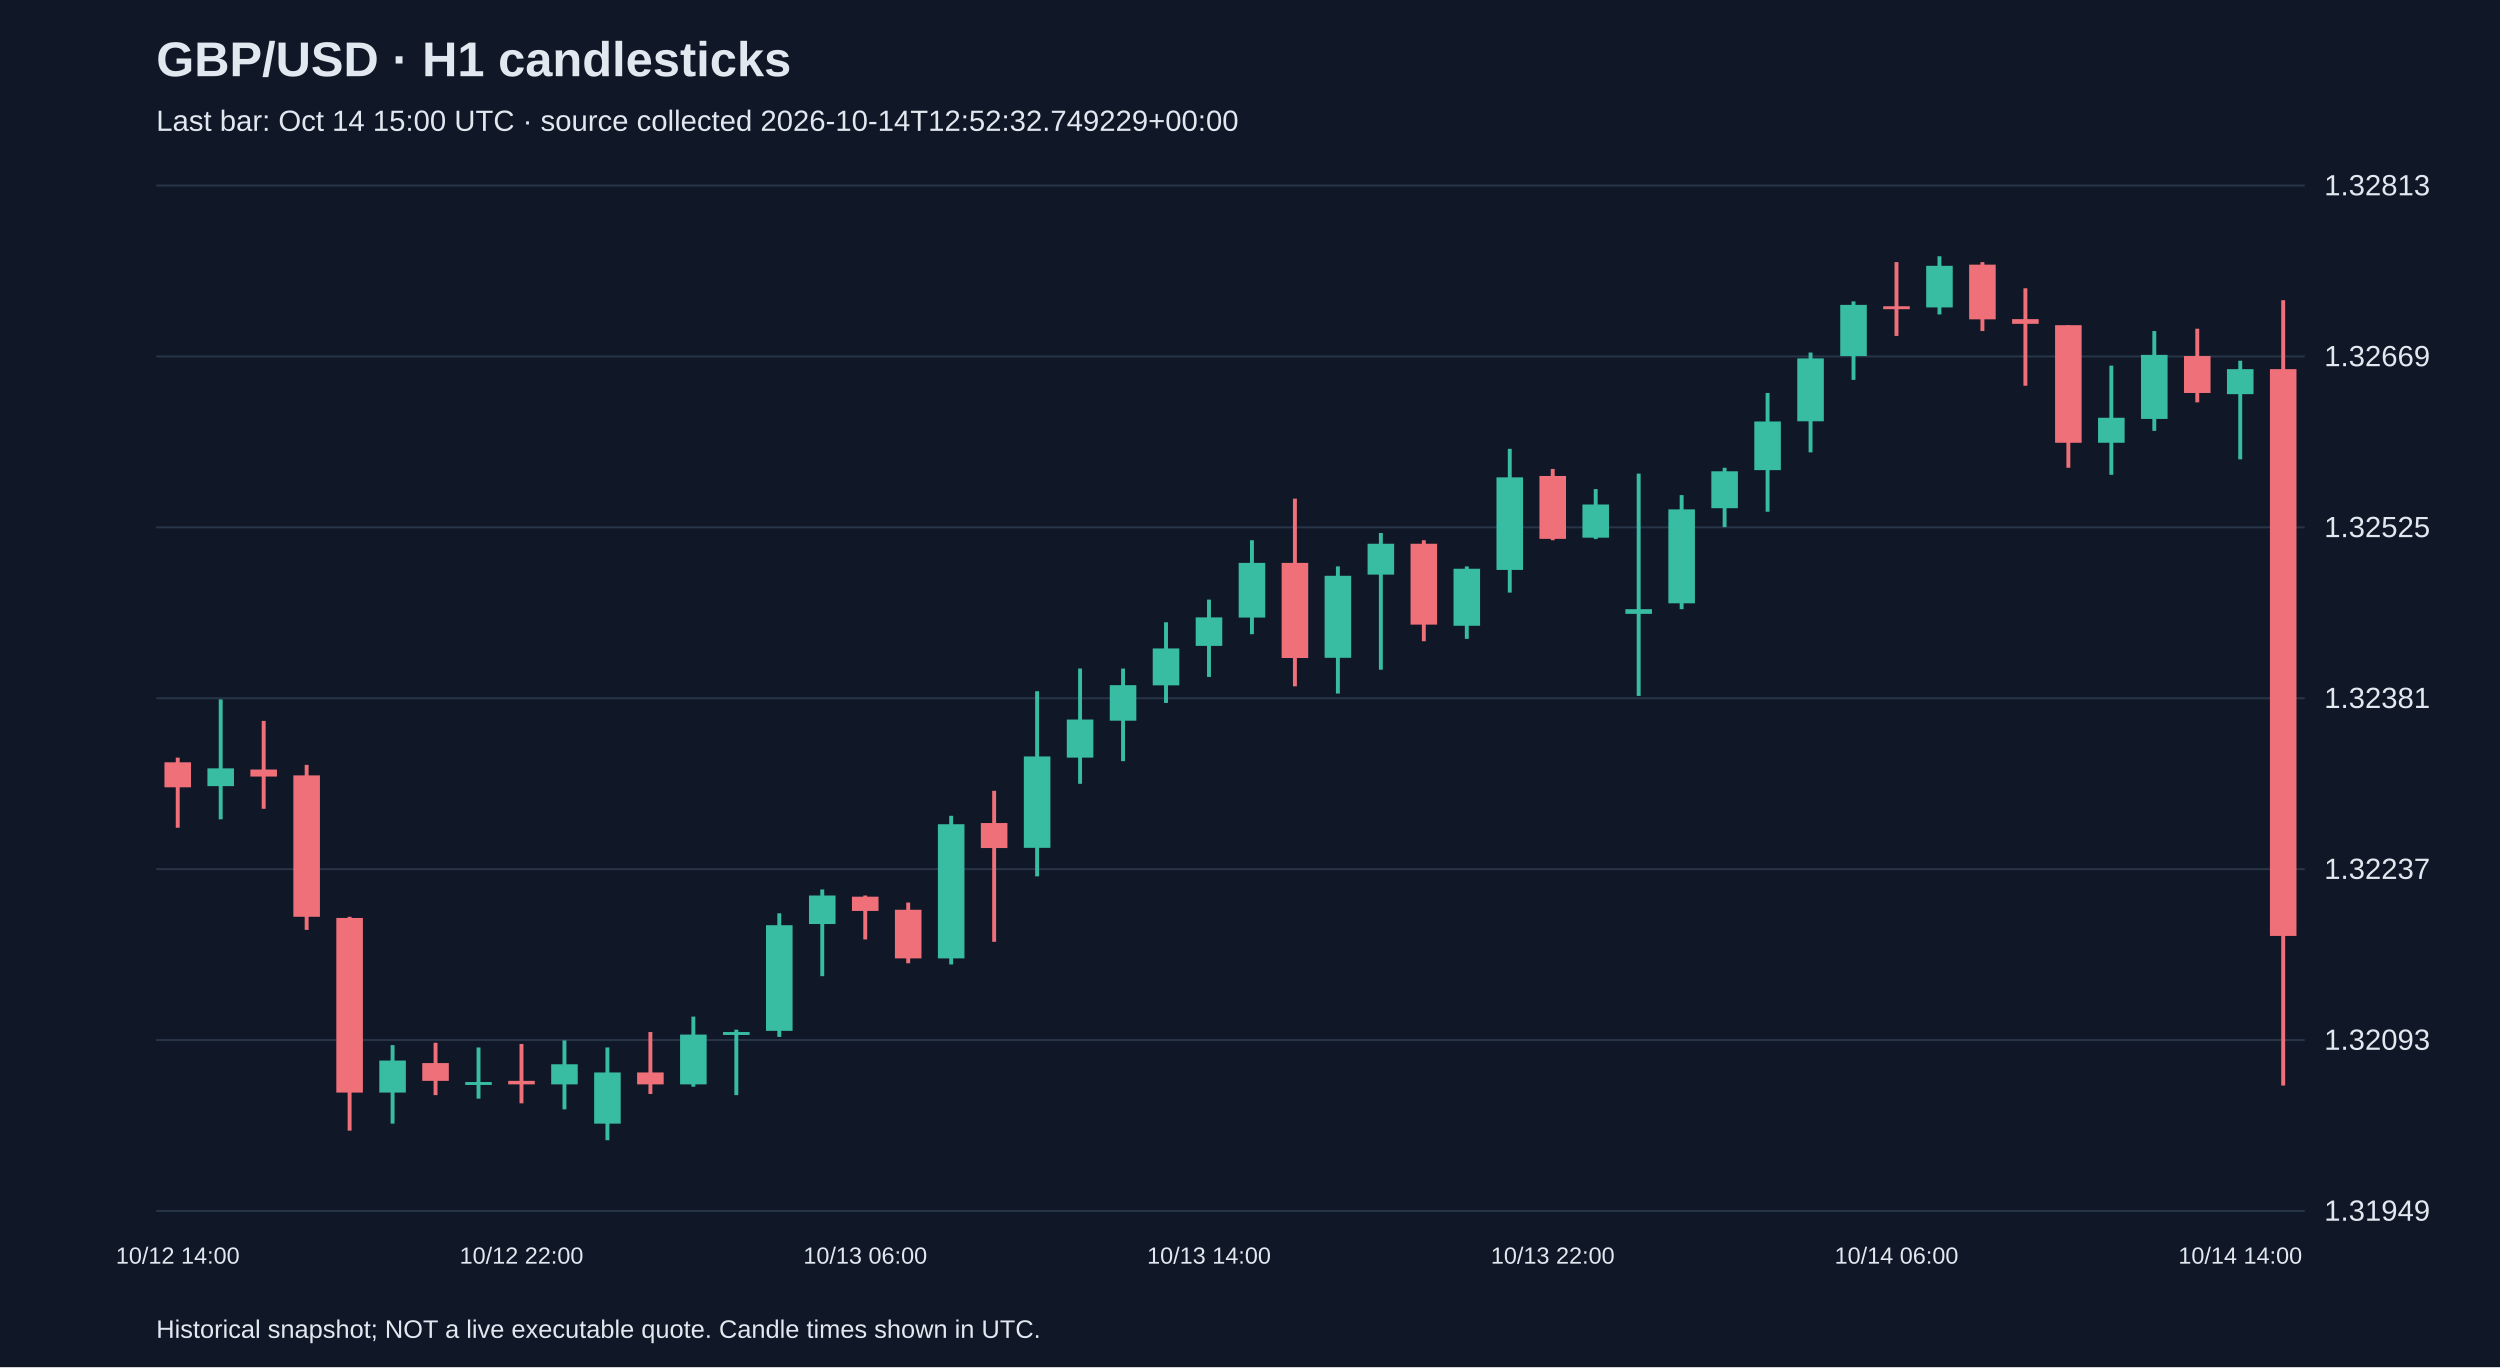
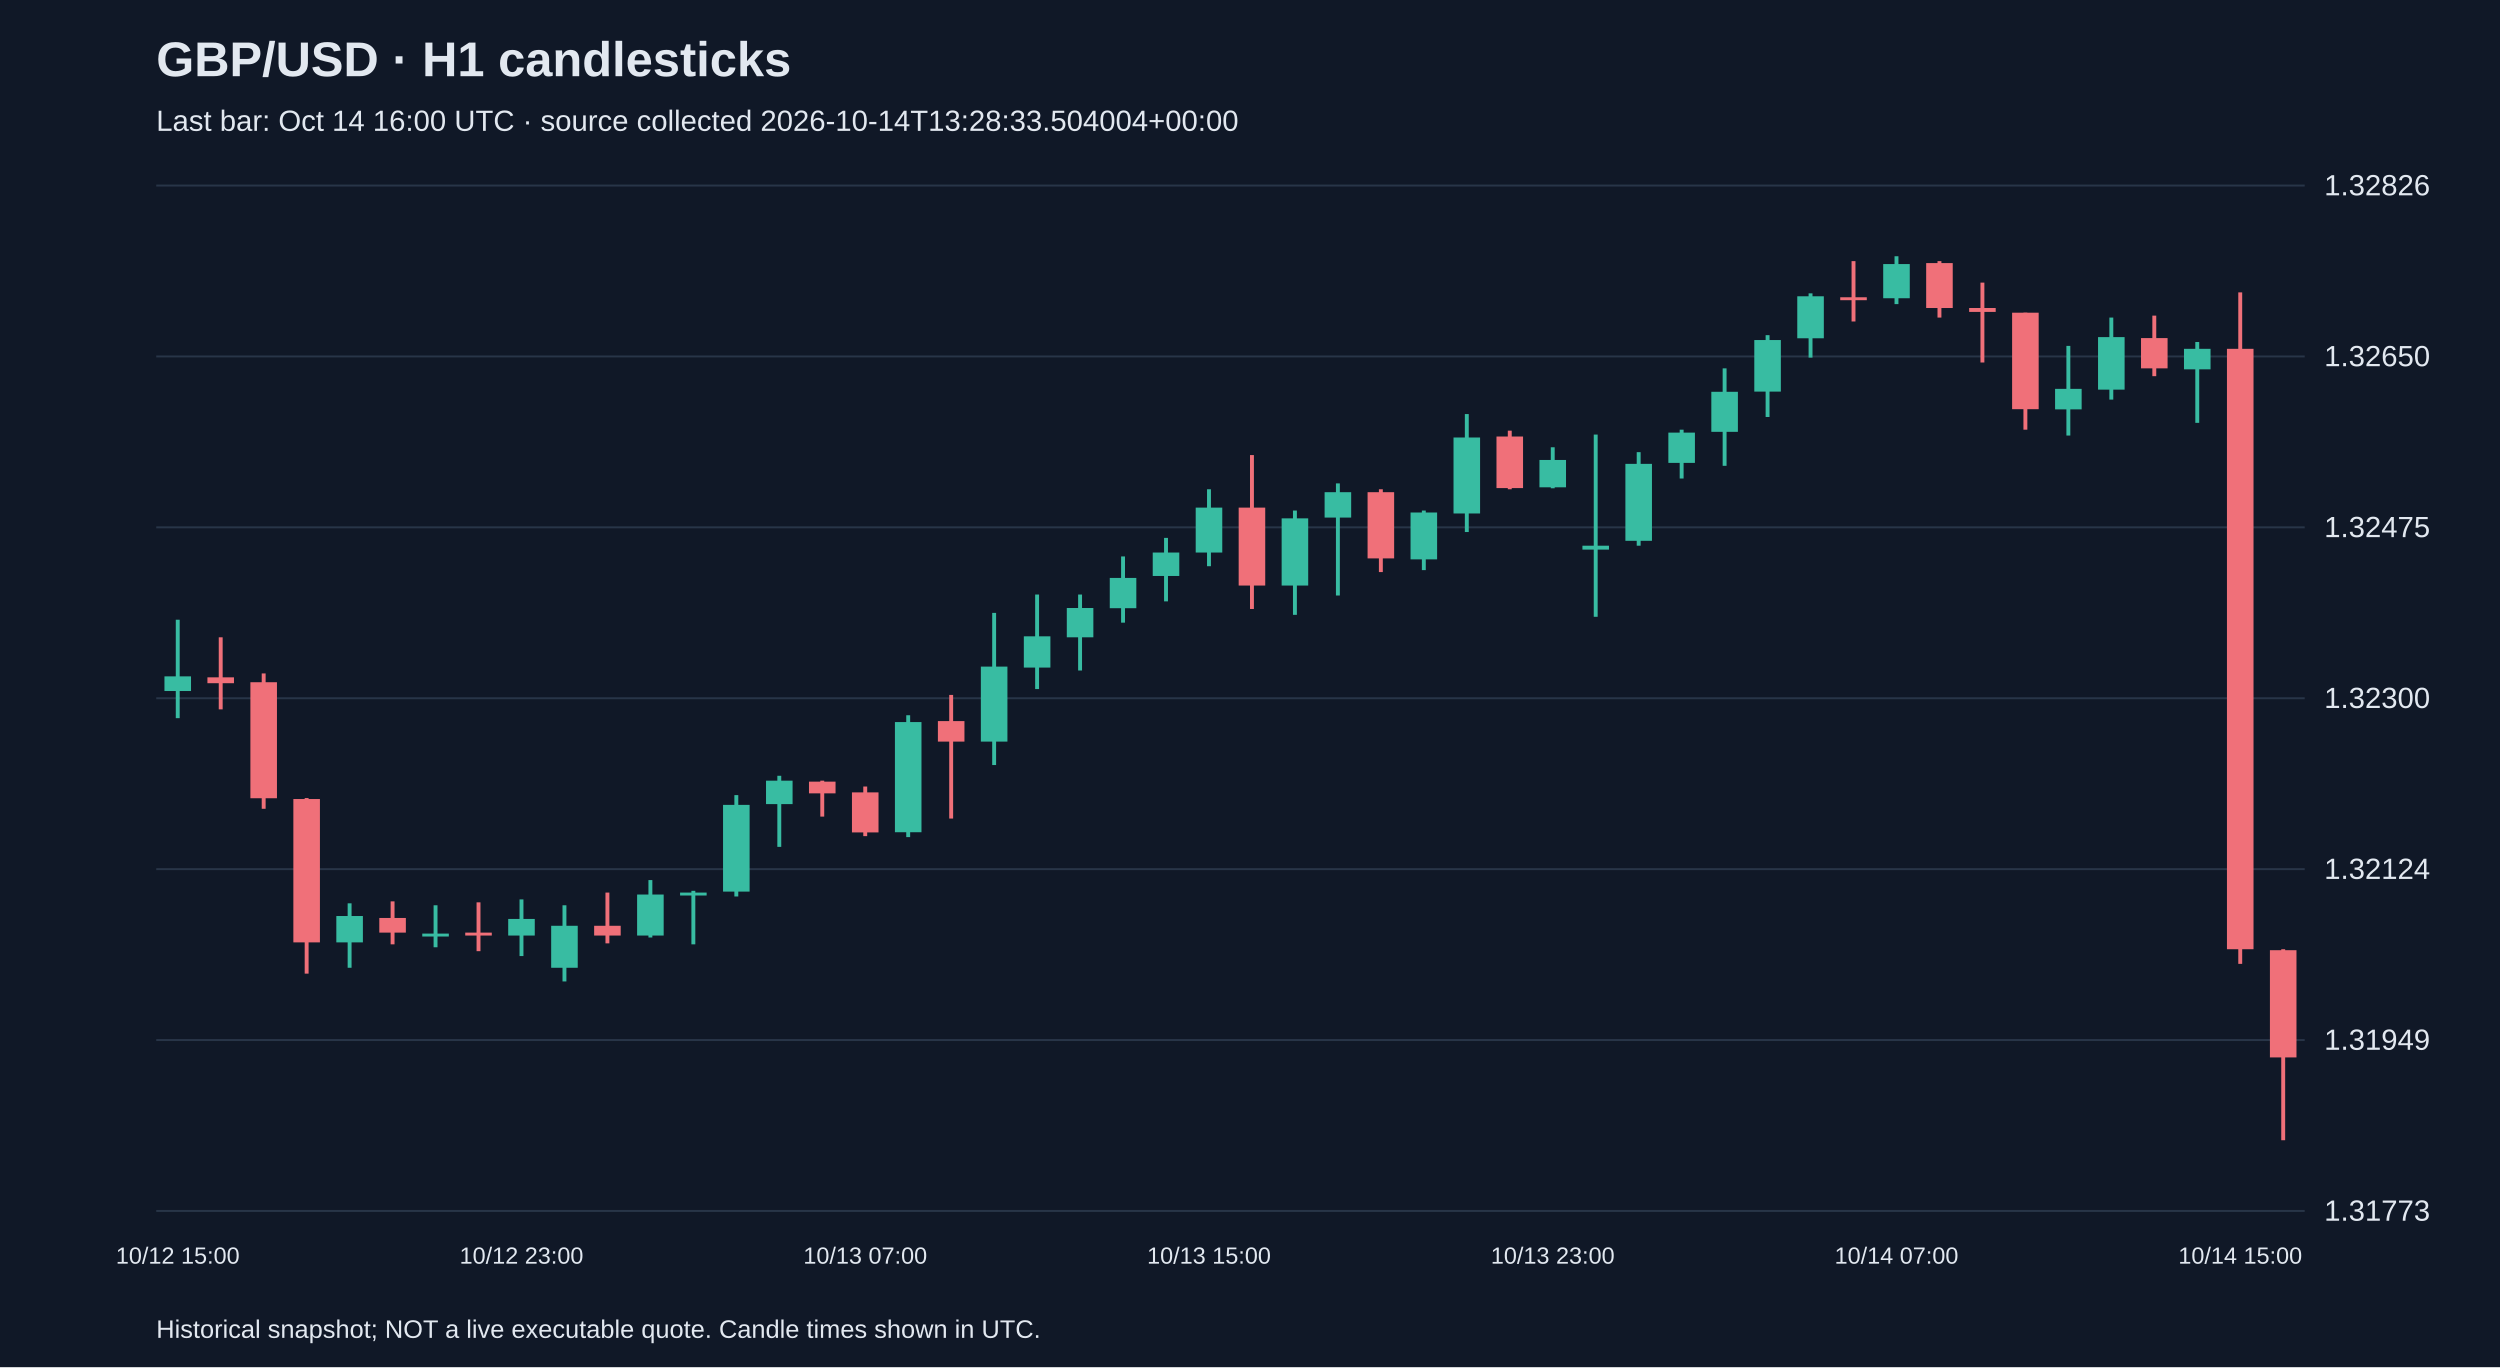
<svg xmlns="http://www.w3.org/2000/svg" viewBox="0 0 1280 700">
  <rect width="100%" height="100%" fill="#101827" />
  <style>text{font-family:Arial,sans-serif;fill:#e2e8f0}</style>
  <text x="80" y="39" font-size="25" font-weight="bold">GBP/USD · H1 candlesticks</text>
-   <text x="80" y="67" font-size="15" fill="#a6b1c5">Last bar: Oct 14 15:00 UTC · source collected 2026-10-14T12:52:32.749229+00:00</text>
+   <text x="80" y="67" font-size="15" fill="#a6b1c5">Last bar: Oct 14 16:00 UTC · source collected 2026-10-14T13:28:33.504004+00:00</text>
  <line x1="80" y1="620.0" x2="1180" y2="620.0" stroke="#283548" />
-   <text x="1190" y="625.0" font-size="15">1.31949</text>
+   <text x="1190" y="625.0" font-size="15">1.31773</text>
  <line x1="80" y1="532.5" x2="1180" y2="532.5" stroke="#283548" />
-   <text x="1190" y="537.5" font-size="15">1.32093</text>
+   <text x="1190" y="537.5" font-size="15">1.31949</text>
  <line x1="80" y1="445.0" x2="1180" y2="445.0" stroke="#283548" />
-   <text x="1190" y="450.0" font-size="15">1.32237</text>
+   <text x="1190" y="450.0" font-size="15">1.32124</text>
  <line x1="80" y1="357.5" x2="1180" y2="357.5" stroke="#283548" />
-   <text x="1190" y="362.5" font-size="15">1.32381</text>
+   <text x="1190" y="362.5" font-size="15">1.32300</text>
  <line x1="80" y1="270.0" x2="1180" y2="270.0" stroke="#283548" />
-   <text x="1190" y="275.0" font-size="15">1.32525</text>
+   <text x="1190" y="275.0" font-size="15">1.32475</text>
  <line x1="80" y1="182.5" x2="1180" y2="182.5" stroke="#283548" />
-   <text x="1190" y="187.5" font-size="15">1.32669</text>
+   <text x="1190" y="187.5" font-size="15">1.32650</text>
  <line x1="80" y1="95.0" x2="1180" y2="95.0" stroke="#283548" />
-   <text x="1190" y="100.0" font-size="15">1.32813</text>
-   <line x1="91.0" y1="387.9" x2="91.0" y2="423.8" stroke="#f07079" stroke-width="2" />
-   <rect x="84.2" y="390.3" width="13.6" height="12.8" fill="#f07079" />
-   <text x="91.0" y="647" text-anchor="middle" font-size="12">10/12 14:00</text>
-   <line x1="113.0" y1="358.1" x2="113.0" y2="419.5" stroke="#38bca2" stroke-width="2" />
-   <rect x="106.2" y="393.4" width="13.6" height="9.1" fill="#38bca2" />
-   <line x1="135.0" y1="369.1" x2="135.0" y2="414.1" stroke="#f07079" stroke-width="2" />
-   <rect x="128.2" y="394.0" width="13.6" height="3.6" fill="#f07079" />
-   <line x1="157.0" y1="391.6" x2="157.0" y2="476.1" stroke="#f07079" stroke-width="2" />
-   <rect x="150.2" y="397.0" width="13.6" height="72.4" fill="#f07079" />
-   <line x1="179.0" y1="469.4" x2="179.0" y2="578.9" stroke="#f07079" stroke-width="2" />
-   <rect x="172.2" y="470.0" width="13.6" height="89.4" fill="#f07079" />
-   <line x1="201.0" y1="535.1" x2="201.0" y2="575.3" stroke="#38bca2" stroke-width="2" />
-   <rect x="194.2" y="543.0" width="13.6" height="16.4" fill="#38bca2" />
-   <line x1="223.0" y1="533.9" x2="223.0" y2="560.7" stroke="#f07079" stroke-width="2" />
-   <rect x="216.2" y="544.3" width="13.6" height="9.1" fill="#f07079" />
-   <line x1="245.0" y1="536.3" x2="245.0" y2="562.5" stroke="#38bca2" stroke-width="2" />
-   <rect x="238.2" y="554.0" width="13.6" height="1.5" fill="#38bca2" />
-   <line x1="267.0" y1="534.5" x2="267.0" y2="564.9" stroke="#f07079" stroke-width="2" />
-   <rect x="260.2" y="553.4" width="13.6" height="1.8" fill="#f07079" />
-   <text x="267.0" y="647" text-anchor="middle" font-size="12">10/12 22:00</text>
-   <line x1="289.0" y1="532.7" x2="289.0" y2="568.0" stroke="#38bca2" stroke-width="2" />
-   <rect x="282.2" y="544.9" width="13.6" height="10.3" fill="#38bca2" />
-   <line x1="311.0" y1="536.3" x2="311.0" y2="583.8" stroke="#38bca2" stroke-width="2" />
-   <rect x="304.2" y="549.1" width="13.6" height="26.2" fill="#38bca2" />
-   <line x1="333.0" y1="528.4" x2="333.0" y2="560.1" stroke="#f07079" stroke-width="2" />
-   <rect x="326.2" y="549.1" width="13.6" height="6.1" fill="#f07079" />
-   <line x1="355.0" y1="520.5" x2="355.0" y2="556.4" stroke="#38bca2" stroke-width="2" />
-   <rect x="348.2" y="529.7" width="13.6" height="25.5" fill="#38bca2" />
-   <line x1="377.0" y1="527.2" x2="377.0" y2="560.7" stroke="#38bca2" stroke-width="2" />
-   <rect x="370.2" y="528.4" width="13.6" height="1.5" fill="#38bca2" />
-   <line x1="399.0" y1="467.6" x2="399.0" y2="530.9" stroke="#38bca2" stroke-width="2" />
-   <rect x="392.2" y="473.7" width="13.6" height="54.1" fill="#38bca2" />
-   <line x1="421.0" y1="455.4" x2="421.0" y2="499.8" stroke="#38bca2" stroke-width="2" />
-   <rect x="414.2" y="458.5" width="13.6" height="14.6" fill="#38bca2" />
-   <line x1="443.0" y1="458.5" x2="443.0" y2="481.0" stroke="#f07079" stroke-width="2" />
-   <rect x="436.2" y="459.1" width="13.6" height="7.3" fill="#f07079" />
-   <text x="443.0" y="647" text-anchor="middle" font-size="12">10/13 06:00</text>
-   <line x1="465.0" y1="462.1" x2="465.0" y2="493.2" stroke="#f07079" stroke-width="2" />
-   <rect x="458.2" y="465.8" width="13.6" height="24.9" fill="#f07079" />
-   <line x1="487.0" y1="417.7" x2="487.0" y2="493.8" stroke="#38bca2" stroke-width="2" />
-   <rect x="480.2" y="422.0" width="13.6" height="68.7" fill="#38bca2" />
-   <line x1="509.0" y1="404.9" x2="509.0" y2="482.2" stroke="#f07079" stroke-width="2" />
-   <rect x="502.2" y="421.4" width="13.6" height="12.8" fill="#f07079" />
-   <line x1="531.0" y1="353.9" x2="531.0" y2="448.7" stroke="#38bca2" stroke-width="2" />
-   <rect x="524.2" y="387.3" width="13.6" height="46.8" fill="#38bca2" />
-   <line x1="553.0" y1="342.3" x2="553.0" y2="401.3" stroke="#38bca2" stroke-width="2" />
-   <rect x="546.2" y="368.4" width="13.6" height="19.5" fill="#38bca2" />
-   <line x1="575.0" y1="342.3" x2="575.0" y2="389.7" stroke="#38bca2" stroke-width="2" />
-   <rect x="568.2" y="350.8" width="13.6" height="18.2" fill="#38bca2" />
-   <line x1="597.0" y1="318.6" x2="597.0" y2="359.9" stroke="#38bca2" stroke-width="2" />
-   <rect x="590.2" y="332.0" width="13.6" height="18.9" fill="#38bca2" />
-   <line x1="619.0" y1="307.0" x2="619.0" y2="346.6" stroke="#38bca2" stroke-width="2" />
-   <rect x="612.2" y="316.1" width="13.6" height="14.6" fill="#38bca2" />
-   <text x="619.0" y="647" text-anchor="middle" font-size="12">10/13 14:00</text>
-   <line x1="641.0" y1="276.6" x2="641.0" y2="324.7" stroke="#38bca2" stroke-width="2" />
-   <rect x="634.2" y="288.2" width="13.6" height="28.0" fill="#38bca2" />
-   <line x1="663.0" y1="255.3" x2="663.0" y2="351.4" stroke="#f07079" stroke-width="2" />
-   <rect x="656.2" y="288.2" width="13.6" height="48.7" fill="#f07079" />
-   <line x1="685.0" y1="290.0" x2="685.0" y2="355.1" stroke="#38bca2" stroke-width="2" />
-   <rect x="678.2" y="294.8" width="13.6" height="42.0" fill="#38bca2" />
-   <line x1="707.0" y1="272.9" x2="707.0" y2="342.9" stroke="#38bca2" stroke-width="2" />
-   <rect x="700.2" y="278.4" width="13.6" height="15.8" fill="#38bca2" />
-   <line x1="729.0" y1="276.6" x2="729.0" y2="328.3" stroke="#f07079" stroke-width="2" />
-   <rect x="722.2" y="278.4" width="13.6" height="41.4" fill="#f07079" />
-   <line x1="751.0" y1="290.0" x2="751.0" y2="327.1" stroke="#38bca2" stroke-width="2" />
-   <rect x="744.2" y="291.2" width="13.6" height="29.2" fill="#38bca2" />
-   <line x1="773.0" y1="229.8" x2="773.0" y2="303.4" stroke="#38bca2" stroke-width="2" />
-   <rect x="766.2" y="244.4" width="13.6" height="47.4" fill="#38bca2" />
-   <line x1="795.0" y1="240.1" x2="795.0" y2="276.6" stroke="#f07079" stroke-width="2" />
-   <rect x="788.2" y="243.7" width="13.6" height="32.2" fill="#f07079" />
-   <text x="795.0" y="647" text-anchor="middle" font-size="12">10/13 22:00</text>
-   <line x1="817.0" y1="250.4" x2="817.0" y2="276.0" stroke="#38bca2" stroke-width="2" />
-   <rect x="810.2" y="258.3" width="13.6" height="17.0" fill="#38bca2" />
-   <line x1="839.0" y1="242.5" x2="839.0" y2="356.3" stroke="#38bca2" stroke-width="2" />
-   <rect x="832.2" y="311.9" width="13.6" height="2.4" fill="#38bca2" />
-   <line x1="861.0" y1="253.5" x2="861.0" y2="311.9" stroke="#38bca2" stroke-width="2" />
-   <rect x="854.2" y="260.8" width="13.6" height="48.1" fill="#38bca2" />
-   <line x1="883.0" y1="239.5" x2="883.0" y2="269.9" stroke="#38bca2" stroke-width="2" />
-   <rect x="876.2" y="241.3" width="13.6" height="18.9" fill="#38bca2" />
-   <line x1="905.0" y1="201.2" x2="905.0" y2="262.0" stroke="#38bca2" stroke-width="2" />
-   <rect x="898.2" y="215.8" width="13.6" height="24.9" fill="#38bca2" />
-   <line x1="927.0" y1="180.5" x2="927.0" y2="231.6" stroke="#38bca2" stroke-width="2" />
-   <rect x="920.2" y="183.5" width="13.6" height="32.2" fill="#38bca2" />
-   <line x1="949.0" y1="154.3" x2="949.0" y2="194.5" stroke="#38bca2" stroke-width="2" />
-   <rect x="942.2" y="156.1" width="13.6" height="26.2" fill="#38bca2" />
-   <line x1="971.0" y1="134.2" x2="971.0" y2="172.0" stroke="#f07079" stroke-width="2" />
-   <rect x="964.2" y="156.8" width="13.6" height="1.5" fill="#f07079" />
-   <text x="971.0" y="647" text-anchor="middle" font-size="12">10/14 06:00</text>
-   <line x1="993.0" y1="131.2" x2="993.0" y2="161.0" stroke="#38bca2" stroke-width="2" />
-   <rect x="986.2" y="136.1" width="13.6" height="21.3" fill="#38bca2" />
-   <line x1="1015.0" y1="134.2" x2="1015.0" y2="169.5" stroke="#f07079" stroke-width="2" />
-   <rect x="1008.2" y="135.5" width="13.6" height="28.0" fill="#f07079" />
-   <line x1="1037.0" y1="147.6" x2="1037.0" y2="197.5" stroke="#f07079" stroke-width="2" />
-   <rect x="1030.2" y="163.4" width="13.6" height="2.4" fill="#f07079" />
-   <line x1="1059.0" y1="166.5" x2="1059.0" y2="239.5" stroke="#f07079" stroke-width="2" />
-   <rect x="1052.2" y="166.5" width="13.6" height="60.2" fill="#f07079" />
-   <line x1="1081.0" y1="187.2" x2="1081.0" y2="243.1" stroke="#38bca2" stroke-width="2" />
-   <rect x="1074.2" y="213.9" width="13.6" height="12.8" fill="#38bca2" />
-   <line x1="1103.0" y1="169.5" x2="1103.0" y2="220.6" stroke="#38bca2" stroke-width="2" />
-   <rect x="1096.2" y="181.7" width="13.6" height="32.8" fill="#38bca2" />
-   <line x1="1125.0" y1="168.3" x2="1125.0" y2="206.0" stroke="#f07079" stroke-width="2" />
-   <rect x="1118.2" y="182.3" width="13.6" height="18.9" fill="#f07079" />
-   <line x1="1147.0" y1="184.7" x2="1147.0" y2="235.2" stroke="#38bca2" stroke-width="2" />
-   <rect x="1140.2" y="189.0" width="13.6" height="12.8" fill="#38bca2" />
-   <text x="1147.0" y="647" text-anchor="middle" font-size="12">10/14 14:00</text>
-   <line x1="1169.0" y1="153.7" x2="1169.0" y2="555.8" stroke="#f07079" stroke-width="2" />
-   <rect x="1162.2" y="189.0" width="13.6" height="290.2" fill="#f07079" />
+   <text x="1190" y="100.0" font-size="15">1.32826</text>
+   <line x1="91.0" y1="317.3" x2="91.0" y2="367.7" stroke="#38bca2" stroke-width="2" />
+   <rect x="84.2" y="346.3" width="13.6" height="7.5" fill="#38bca2" />
+   <text x="91.0" y="647" text-anchor="middle" font-size="12">10/12 15:00</text>
+   <line x1="113.0" y1="326.3" x2="113.0" y2="363.2" stroke="#f07079" stroke-width="2" />
+   <rect x="106.2" y="346.8" width="13.6" height="3.0" fill="#f07079" />
+   <line x1="135.0" y1="344.8" x2="135.0" y2="414.1" stroke="#f07079" stroke-width="2" />
+   <rect x="128.2" y="349.3" width="13.6" height="59.4" fill="#f07079" />
+   <line x1="157.0" y1="408.6" x2="157.0" y2="498.5" stroke="#f07079" stroke-width="2" />
+   <rect x="150.2" y="409.1" width="13.6" height="73.4" fill="#f07079" />
+   <line x1="179.0" y1="462.5" x2="179.0" y2="495.5" stroke="#38bca2" stroke-width="2" />
+   <rect x="172.2" y="469.0" width="13.6" height="13.5" fill="#38bca2" />
+   <line x1="201.0" y1="461.5" x2="201.0" y2="483.5" stroke="#f07079" stroke-width="2" />
+   <rect x="194.2" y="470.0" width="13.6" height="7.5" fill="#f07079" />
+   <line x1="223.0" y1="463.5" x2="223.0" y2="485.0" stroke="#38bca2" stroke-width="2" />
+   <rect x="216.2" y="478.0" width="13.6" height="1.5" fill="#38bca2" />
+   <line x1="245.0" y1="462.0" x2="245.0" y2="487.0" stroke="#f07079" stroke-width="2" />
+   <rect x="238.2" y="477.5" width="13.6" height="1.5" fill="#f07079" />
+   <line x1="267.0" y1="460.5" x2="267.0" y2="489.5" stroke="#38bca2" stroke-width="2" />
+   <rect x="260.2" y="470.5" width="13.6" height="8.5" fill="#38bca2" />
+   <text x="267.0" y="647" text-anchor="middle" font-size="12">10/12 23:00</text>
+   <line x1="289.0" y1="463.5" x2="289.0" y2="502.5" stroke="#38bca2" stroke-width="2" />
+   <rect x="282.2" y="474.0" width="13.6" height="21.5" fill="#38bca2" />
+   <line x1="311.0" y1="457.0" x2="311.0" y2="483.0" stroke="#f07079" stroke-width="2" />
+   <rect x="304.2" y="474.0" width="13.6" height="5.0" fill="#f07079" />
+   <line x1="333.0" y1="450.6" x2="333.0" y2="480.0" stroke="#38bca2" stroke-width="2" />
+   <rect x="326.2" y="458.0" width="13.6" height="21.0" fill="#38bca2" />
+   <line x1="355.0" y1="456.1" x2="355.0" y2="483.5" stroke="#38bca2" stroke-width="2" />
+   <rect x="348.2" y="457.0" width="13.6" height="1.5" fill="#38bca2" />
+   <line x1="377.0" y1="407.1" x2="377.0" y2="459.0" stroke="#38bca2" stroke-width="2" />
+   <rect x="370.2" y="412.1" width="13.6" height="44.4" fill="#38bca2" />
+   <line x1="399.0" y1="397.2" x2="399.0" y2="433.6" stroke="#38bca2" stroke-width="2" />
+   <rect x="392.2" y="399.7" width="13.6" height="12.0" fill="#38bca2" />
+   <line x1="421.0" y1="399.7" x2="421.0" y2="418.1" stroke="#f07079" stroke-width="2" />
+   <rect x="414.2" y="400.2" width="13.6" height="6.0" fill="#f07079" />
+   <line x1="443.0" y1="402.7" x2="443.0" y2="428.1" stroke="#f07079" stroke-width="2" />
+   <rect x="436.2" y="405.7" width="13.6" height="20.5" fill="#f07079" />
+   <text x="443.0" y="647" text-anchor="middle" font-size="12">10/13 07:00</text>
+   <line x1="465.0" y1="366.2" x2="465.0" y2="428.6" stroke="#38bca2" stroke-width="2" />
+   <rect x="458.2" y="369.7" width="13.6" height="56.4" fill="#38bca2" />
+   <line x1="487.0" y1="355.8" x2="487.0" y2="419.1" stroke="#f07079" stroke-width="2" />
+   <rect x="480.2" y="369.2" width="13.6" height="10.5" fill="#f07079" />
+   <line x1="509.0" y1="313.8" x2="509.0" y2="391.7" stroke="#38bca2" stroke-width="2" />
+   <rect x="502.2" y="341.3" width="13.6" height="38.4" fill="#38bca2" />
+   <line x1="531.0" y1="304.4" x2="531.0" y2="352.8" stroke="#38bca2" stroke-width="2" />
+   <rect x="524.2" y="325.8" width="13.6" height="16.0" fill="#38bca2" />
+   <line x1="553.0" y1="304.4" x2="553.0" y2="343.3" stroke="#38bca2" stroke-width="2" />
+   <rect x="546.2" y="311.3" width="13.6" height="15.0" fill="#38bca2" />
+   <line x1="575.0" y1="284.9" x2="575.0" y2="318.8" stroke="#38bca2" stroke-width="2" />
+   <rect x="568.2" y="295.9" width="13.6" height="15.5" fill="#38bca2" />
+   <line x1="597.0" y1="275.4" x2="597.0" y2="307.9" stroke="#38bca2" stroke-width="2" />
+   <rect x="590.2" y="282.9" width="13.6" height="12.0" fill="#38bca2" />
+   <line x1="619.0" y1="250.5" x2="619.0" y2="289.9" stroke="#38bca2" stroke-width="2" />
+   <rect x="612.2" y="259.9" width="13.6" height="23.0" fill="#38bca2" />
+   <text x="619.0" y="647" text-anchor="middle" font-size="12">10/13 15:00</text>
+   <line x1="641.0" y1="233.0" x2="641.0" y2="311.8" stroke="#f07079" stroke-width="2" />
+   <rect x="634.2" y="259.9" width="13.6" height="39.9" fill="#f07079" />
+   <line x1="663.0" y1="261.4" x2="663.0" y2="314.8" stroke="#38bca2" stroke-width="2" />
+   <rect x="656.2" y="265.4" width="13.6" height="34.4" fill="#38bca2" />
+   <line x1="685.0" y1="247.5" x2="685.0" y2="304.9" stroke="#38bca2" stroke-width="2" />
+   <rect x="678.2" y="252.0" width="13.6" height="13.0" fill="#38bca2" />
+   <line x1="707.0" y1="250.5" x2="707.0" y2="292.9" stroke="#f07079" stroke-width="2" />
+   <rect x="700.2" y="252.0" width="13.6" height="33.9" fill="#f07079" />
+   <line x1="729.0" y1="261.4" x2="729.0" y2="291.9" stroke="#38bca2" stroke-width="2" />
+   <rect x="722.2" y="262.4" width="13.6" height="24.0" fill="#38bca2" />
+   <line x1="751.0" y1="212.0" x2="751.0" y2="272.4" stroke="#38bca2" stroke-width="2" />
+   <rect x="744.2" y="224.0" width="13.6" height="38.9" fill="#38bca2" />
+   <line x1="773.0" y1="220.5" x2="773.0" y2="250.5" stroke="#f07079" stroke-width="2" />
+   <rect x="766.2" y="223.5" width="13.6" height="26.4" fill="#f07079" />
+   <line x1="795.0" y1="229.0" x2="795.0" y2="250.0" stroke="#38bca2" stroke-width="2" />
+   <rect x="788.2" y="235.5" width="13.6" height="14.0" fill="#38bca2" />
+   <text x="795.0" y="647" text-anchor="middle" font-size="12">10/13 23:00</text>
+   <line x1="817.0" y1="222.5" x2="817.0" y2="315.8" stroke="#38bca2" stroke-width="2" />
+   <rect x="810.2" y="279.4" width="13.6" height="2.0" fill="#38bca2" />
+   <line x1="839.0" y1="231.5" x2="839.0" y2="279.4" stroke="#38bca2" stroke-width="2" />
+   <rect x="832.2" y="237.5" width="13.6" height="39.4" fill="#38bca2" />
+   <line x1="861.0" y1="220.0" x2="861.0" y2="245.0" stroke="#38bca2" stroke-width="2" />
+   <rect x="854.2" y="221.5" width="13.6" height="15.5" fill="#38bca2" />
+   <line x1="883.0" y1="188.6" x2="883.0" y2="238.5" stroke="#38bca2" stroke-width="2" />
+   <rect x="876.2" y="200.6" width="13.6" height="20.5" fill="#38bca2" />
+   <line x1="905.0" y1="171.6" x2="905.0" y2="213.5" stroke="#38bca2" stroke-width="2" />
+   <rect x="898.2" y="174.1" width="13.6" height="26.4" fill="#38bca2" />
+   <line x1="927.0" y1="150.2" x2="927.0" y2="183.1" stroke="#38bca2" stroke-width="2" />
+   <rect x="920.2" y="151.7" width="13.6" height="21.5" fill="#38bca2" />
+   <line x1="949.0" y1="133.7" x2="949.0" y2="164.6" stroke="#f07079" stroke-width="2" />
+   <rect x="942.2" y="152.2" width="13.6" height="1.5" fill="#f07079" />
+   <line x1="971.0" y1="131.2" x2="971.0" y2="155.7" stroke="#38bca2" stroke-width="2" />
+   <rect x="964.2" y="135.2" width="13.6" height="17.5" fill="#38bca2" />
+   <text x="971.0" y="647" text-anchor="middle" font-size="12">10/14 07:00</text>
+   <line x1="993.0" y1="133.7" x2="993.0" y2="162.6" stroke="#f07079" stroke-width="2" />
+   <rect x="986.2" y="134.7" width="13.6" height="23.0" fill="#f07079" />
+   <line x1="1015.0" y1="144.7" x2="1015.0" y2="185.6" stroke="#f07079" stroke-width="2" />
+   <rect x="1008.2" y="157.7" width="13.6" height="2.0" fill="#f07079" />
+   <line x1="1037.0" y1="160.1" x2="1037.0" y2="220.0" stroke="#f07079" stroke-width="2" />
+   <rect x="1030.2" y="160.1" width="13.6" height="49.4" fill="#f07079" />
+   <line x1="1059.0" y1="177.1" x2="1059.0" y2="223.0" stroke="#38bca2" stroke-width="2" />
+   <rect x="1052.2" y="199.1" width="13.6" height="10.5" fill="#38bca2" />
+   <line x1="1081.0" y1="162.6" x2="1081.0" y2="204.6" stroke="#38bca2" stroke-width="2" />
+   <rect x="1074.2" y="172.6" width="13.6" height="26.9" fill="#38bca2" />
+   <line x1="1103.0" y1="161.6" x2="1103.0" y2="192.6" stroke="#f07079" stroke-width="2" />
+   <rect x="1096.2" y="173.1" width="13.6" height="15.5" fill="#f07079" />
+   <line x1="1125.0" y1="175.1" x2="1125.0" y2="216.5" stroke="#38bca2" stroke-width="2" />
+   <rect x="1118.2" y="178.6" width="13.6" height="10.5" fill="#38bca2" />
+   <line x1="1147.0" y1="149.7" x2="1147.0" y2="493.5" stroke="#f07079" stroke-width="2" />
+   <rect x="1140.2" y="178.6" width="13.6" height="307.4" fill="#f07079" />
+   <text x="1147.0" y="647" text-anchor="middle" font-size="12">10/14 15:00</text>
+   <line x1="1169.0" y1="486.0" x2="1169.0" y2="583.8" stroke="#f07079" stroke-width="2" />
+   <rect x="1162.2" y="486.5" width="13.6" height="54.9" fill="#f07079" />
  <text x="80" y="685" font-size="13">Historical snapshot; NOT a live executable quote. Candle times shown in UTC.</text>
</svg>
